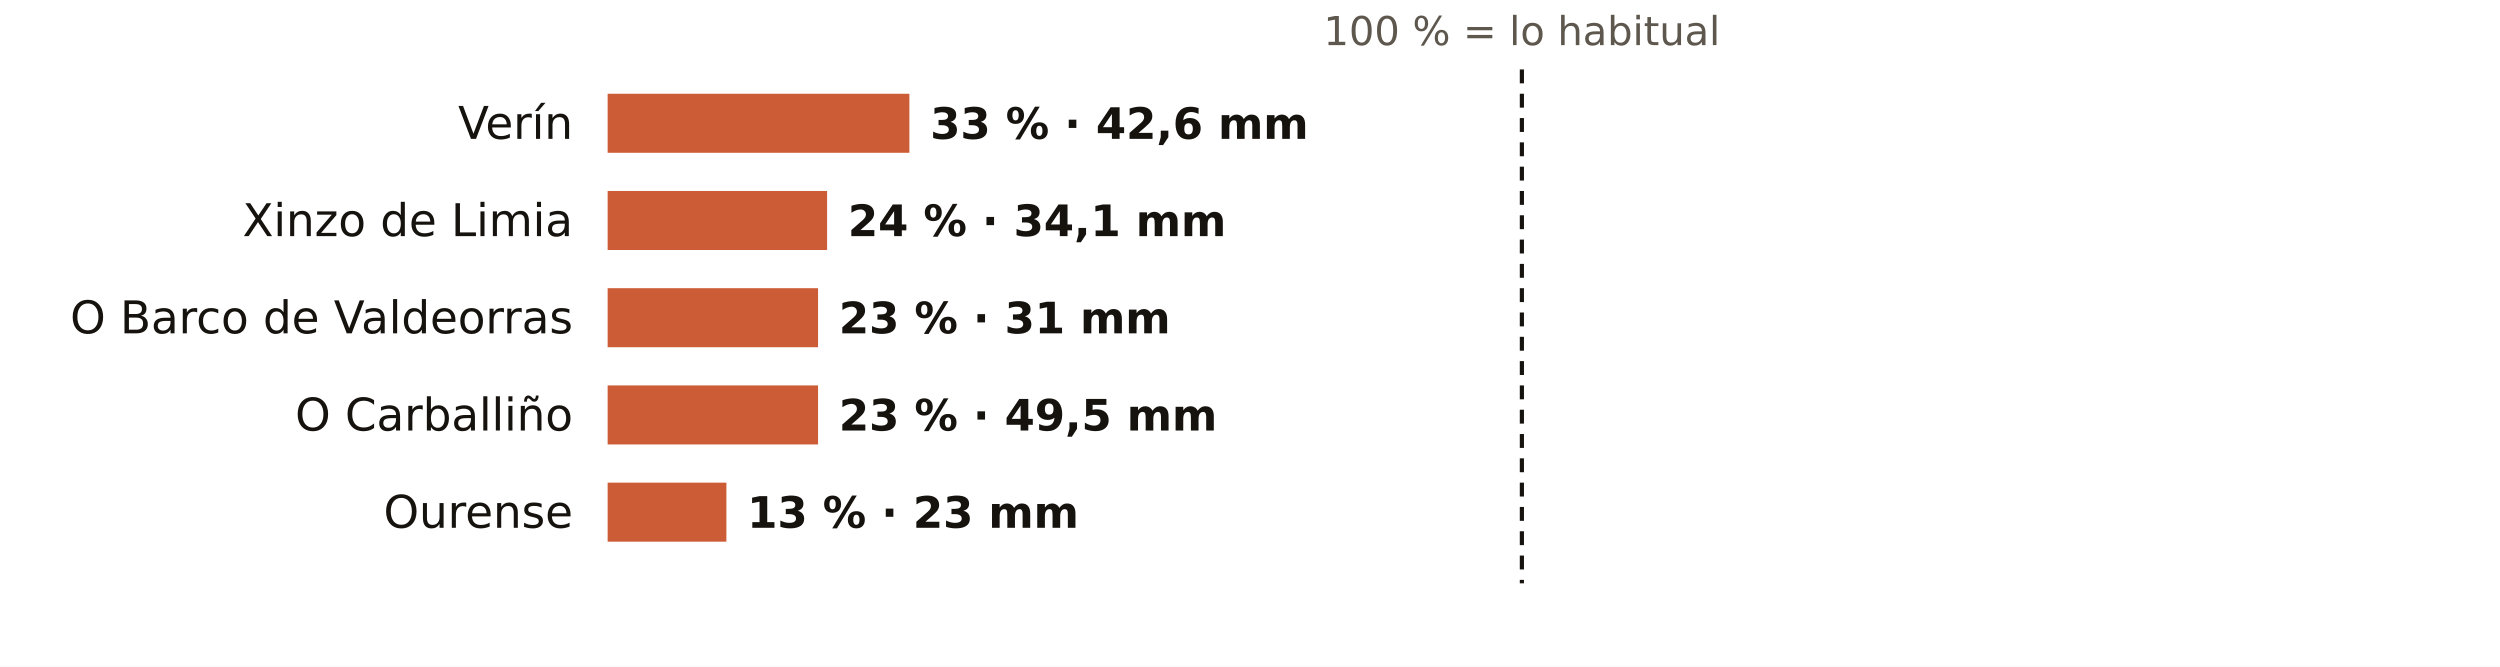
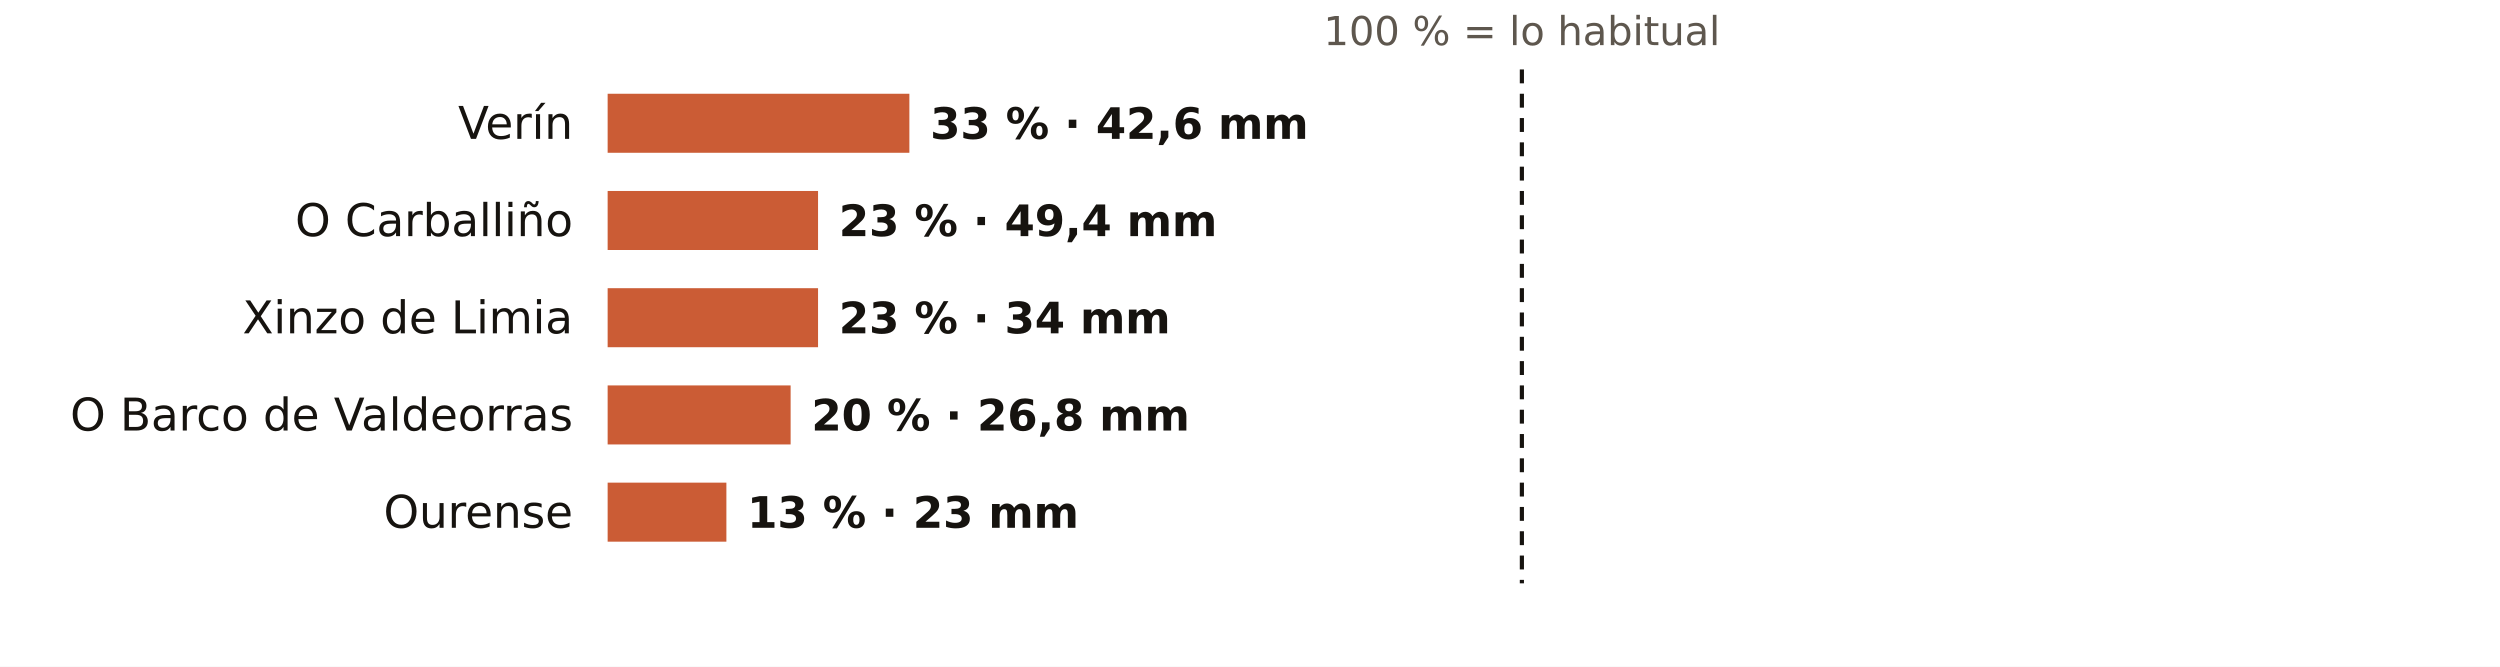
<svg xmlns="http://www.w3.org/2000/svg" viewBox="0 0 720 192" width="720" height="192" role="img" aria-label="El otoño en los pluviómetros de AEMET de Ourense: % de lo habitual">
  <rect width="720" height="192" fill="#FFFFFF" />
  <text x="438.3" y="13.0" font-size="11.5" fill="#5E574E" text-anchor="middle" font-weight="400" font-family="Public Sans, DejaVu Sans, Arial, sans-serif">100 % = lo habitual</text>
  <text x="165.0" y="40.0" font-size="13" fill="#16130F" text-anchor="end" font-weight="500" font-family="Public Sans, DejaVu Sans, Arial, sans-serif">Verín</text>
  <rect x="175" y="27" width="86.9" height="17" fill="#C4461A" opacity="0.88" />
  <text x="267.9" y="40.0" font-size="12.5" fill="#16130F" text-anchor="start" font-weight="600" font-family="Public Sans, DejaVu Sans, Arial, sans-serif">33 % · 42,6 mm</text>
-   <text x="165.0" y="68.0" font-size="13" fill="#16130F" text-anchor="end" font-weight="500" font-family="Public Sans, DejaVu Sans, Arial, sans-serif">Xinzo de Limia</text>
-   <rect x="175" y="55" width="63.2" height="17" fill="#C4461A" opacity="0.88" />
-   <text x="244.2" y="68.0" font-size="12.5" fill="#16130F" text-anchor="start" font-weight="600" font-family="Public Sans, DejaVu Sans, Arial, sans-serif">24 % · 34,1 mm</text>
-   <text x="165.0" y="96.0" font-size="13" fill="#16130F" text-anchor="end" font-weight="500" font-family="Public Sans, DejaVu Sans, Arial, sans-serif">O Barco de Valdeorras</text>
+   <text x="165.0" y="68.0" font-size="13" fill="#16130F" text-anchor="end" font-weight="500" font-family="Public Sans, DejaVu Sans, Arial, sans-serif">O Carballiño</text>
+   <rect x="175" y="55" width="60.6" height="17" fill="#C4461A" opacity="0.88" />
+   <text x="241.6" y="68.0" font-size="12.5" fill="#16130F" text-anchor="start" font-weight="600" font-family="Public Sans, DejaVu Sans, Arial, sans-serif">23 % · 49,4 mm</text>
+   <text x="165.0" y="96.0" font-size="13" fill="#16130F" text-anchor="end" font-weight="500" font-family="Public Sans, DejaVu Sans, Arial, sans-serif">Xinzo de Limia</text>
  <rect x="175" y="83" width="60.6" height="17" fill="#C4461A" opacity="0.88" />
-   <text x="241.6" y="96.0" font-size="12.5" fill="#16130F" text-anchor="start" font-weight="600" font-family="Public Sans, DejaVu Sans, Arial, sans-serif">23 % · 31 mm</text>
-   <text x="165.0" y="124.0" font-size="13" fill="#16130F" text-anchor="end" font-weight="500" font-family="Public Sans, DejaVu Sans, Arial, sans-serif">O Carballiño</text>
-   <rect x="175" y="111" width="60.6" height="17" fill="#C4461A" opacity="0.88" />
-   <text x="241.6" y="124.0" font-size="12.5" fill="#16130F" text-anchor="start" font-weight="600" font-family="Public Sans, DejaVu Sans, Arial, sans-serif">23 % · 49,5 mm</text>
+   <text x="241.6" y="96.0" font-size="12.5" fill="#16130F" text-anchor="start" font-weight="600" font-family="Public Sans, DejaVu Sans, Arial, sans-serif">23 % · 34 mm</text>
+   <text x="165.0" y="124.0" font-size="13" fill="#16130F" text-anchor="end" font-weight="500" font-family="Public Sans, DejaVu Sans, Arial, sans-serif">O Barco de Valdeorras</text>
+   <rect x="175" y="111" width="52.7" height="17" fill="#C4461A" opacity="0.88" />
+   <text x="233.7" y="124.0" font-size="12.5" fill="#16130F" text-anchor="start" font-weight="600" font-family="Public Sans, DejaVu Sans, Arial, sans-serif">20 % · 26,8 mm</text>
  <text x="165.0" y="152.0" font-size="13" fill="#16130F" text-anchor="end" font-weight="500" font-family="Public Sans, DejaVu Sans, Arial, sans-serif">Ourense</text>
  <rect x="175" y="139" width="34.2" height="17" fill="#C4461A" opacity="0.88" />
  <text x="215.2" y="152.0" font-size="12.5" fill="#16130F" text-anchor="start" font-weight="600" font-family="Public Sans, DejaVu Sans, Arial, sans-serif">13 % · 23 mm</text>
  <line x1="438.3" x2="438.3" y1="20" y2="168" stroke="#16130F" stroke-width="1.2" stroke-dasharray="4 3" />
</svg>
